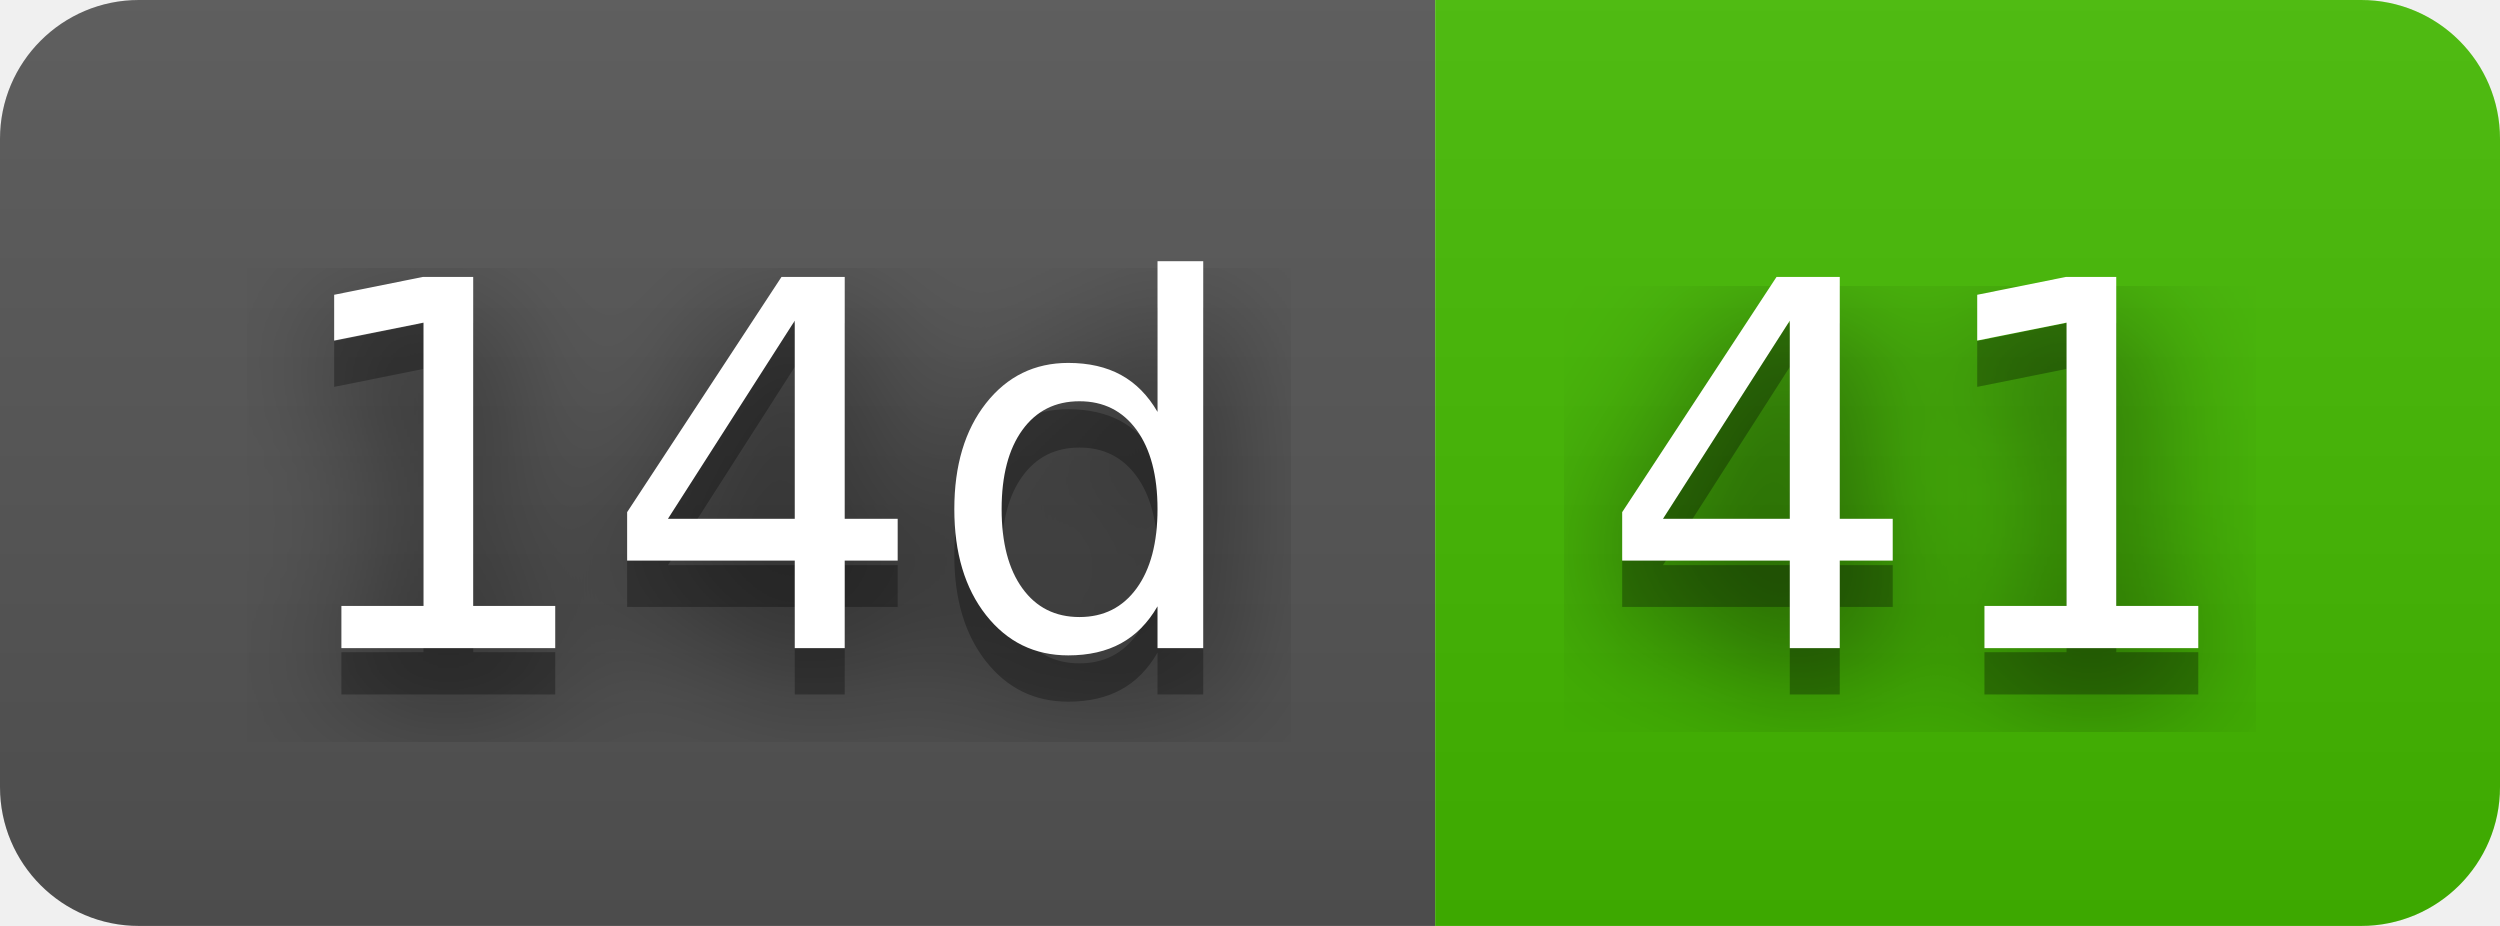
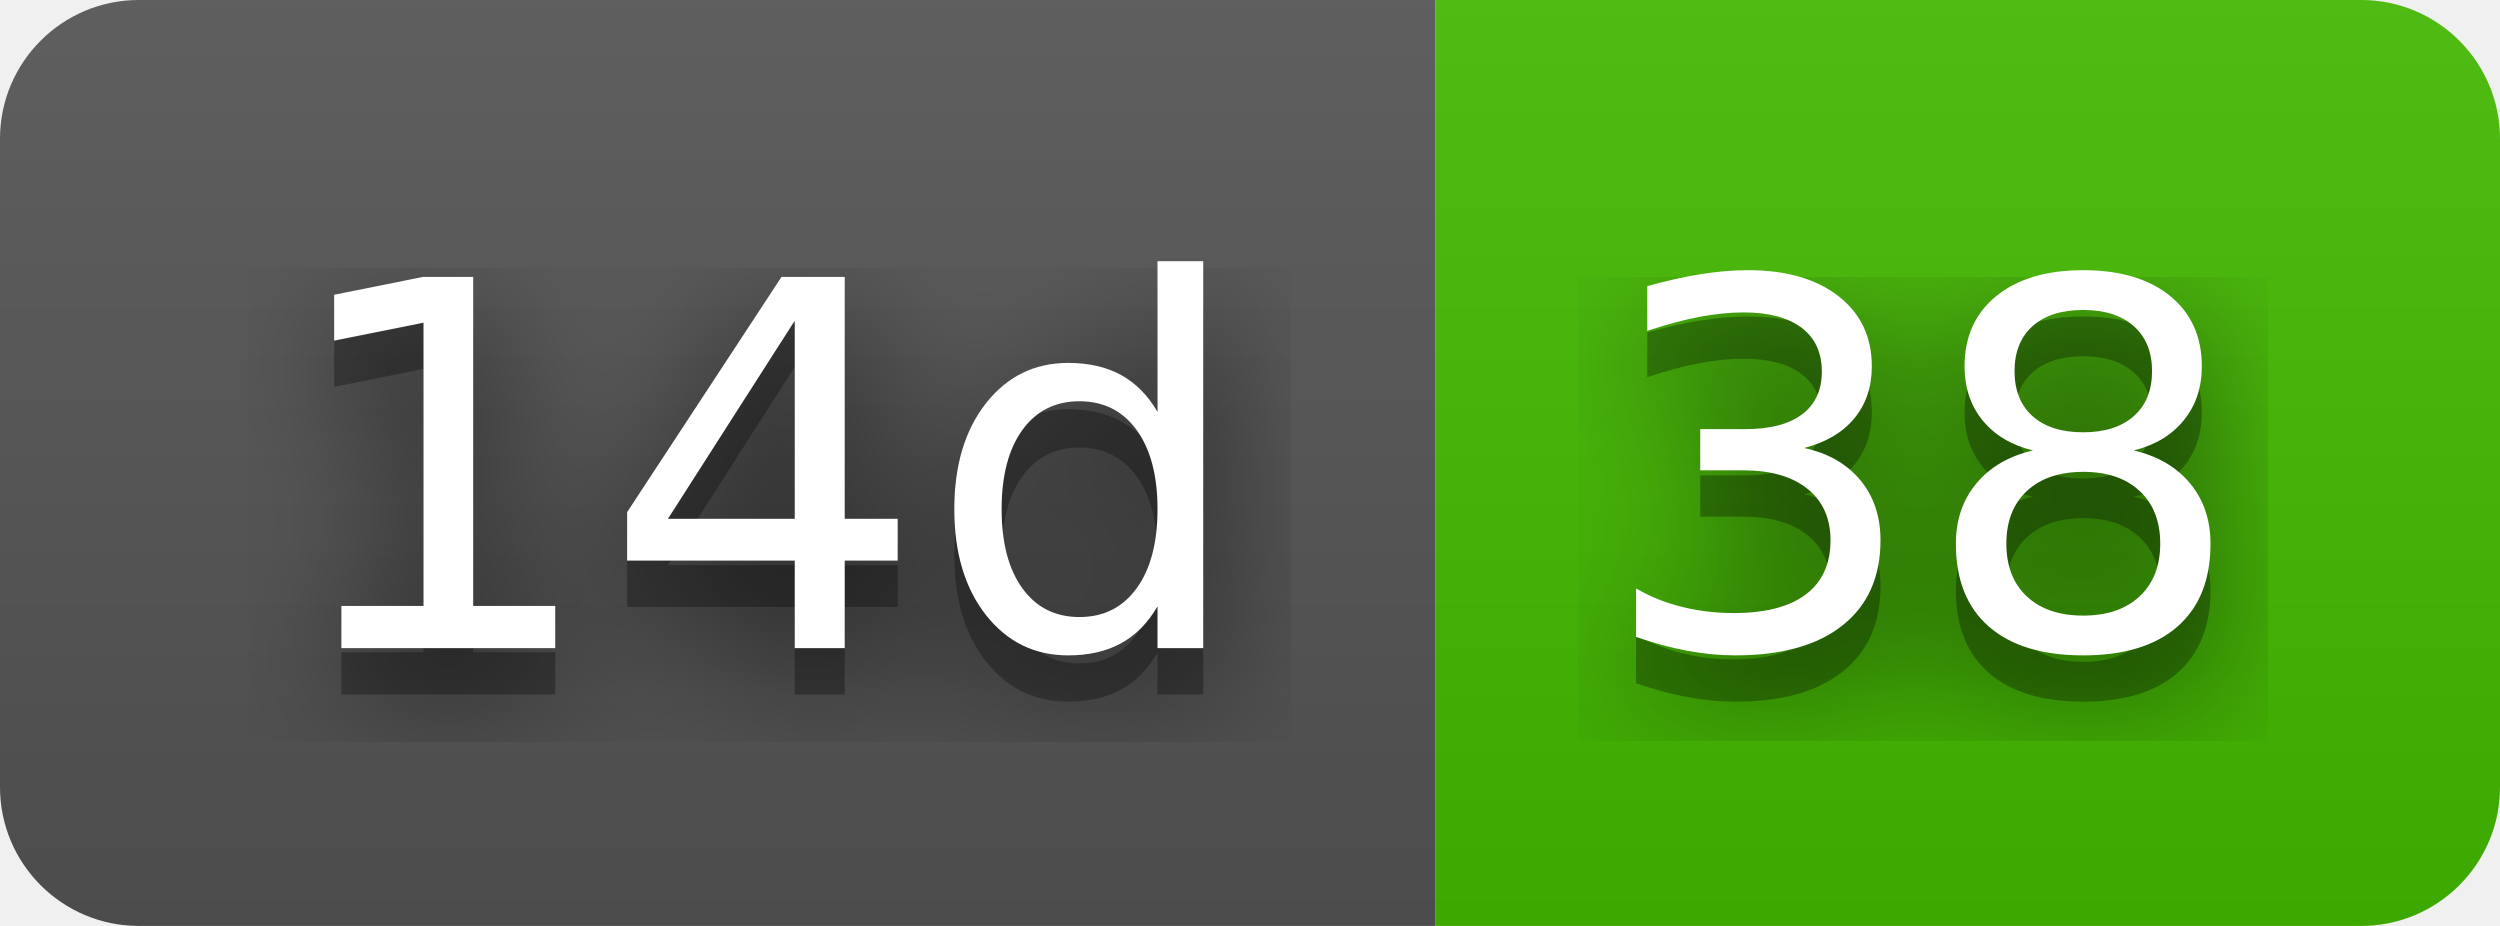
- <svg xmlns="http://www.w3.org/2000/svg" width="54" height="20" role="img" aria-label="14d: 41">
+ <svg xmlns="http://www.w3.org/2000/svg" width="54" height="20" role="img" aria-label="14d: 38">
  <filter id="blur">
    <feGaussianBlur stdDeviation="16" />
  </filter>
  <linearGradient id="s" x2="0" y2="100%">
    <stop offset="0" stop-color="#bbb" stop-opacity=".1" />
    <stop offset="1" stop-opacity=".1" />
  </linearGradient>
  <clipPath id="r">
    <rect width="54" height="20" rx="3" />
  </clipPath>
  <g clip-path="url(#r)">
    <rect width="31" height="20" fill="#555" />
    <rect x="31" width="23" height="20" fill="#4b0" />
    <rect width="54" height="20" fill="url(#s)" />
  </g>
  <g fill="#fff" text-anchor="middle" font-family="Verdana,Geneva,DejaVu Sans,sans-serif" text-rendering="geometricPrecision" font-size="110">
    <g transform="scale(.1)">
      <g aria-hidden="true" fill="#010101">
        <text x="165" y="150" fill-opacity=".8" filter="url(#blur)" textLength="210">14d</text>
        <text x="165" y="150" fill-opacity=".3" textLength="210">14d</text>
      </g>
      <text x="165" y="140" textLength="210">14d</text>
    </g>
    <g transform="scale(.1)">
      <g aria-hidden="true" fill="#010101">
-         <text x="415" y="150" fill-opacity=".8" filter="url(#blur)" textLength="130">41</text>
-         <text x="415" y="150" fill-opacity=".3" textLength="130">41</text>
+         <text x="415" y="150" fill-opacity=".8" filter="url(#blur)" textLength="130">38</text>
+         <text x="415" y="150" fill-opacity=".3" textLength="130">38</text>
      </g>
-       <text x="415" y="140" textLength="130">41</text>
+       <text x="415" y="140" textLength="130">38</text>
    </g>
  </g>
</svg>
